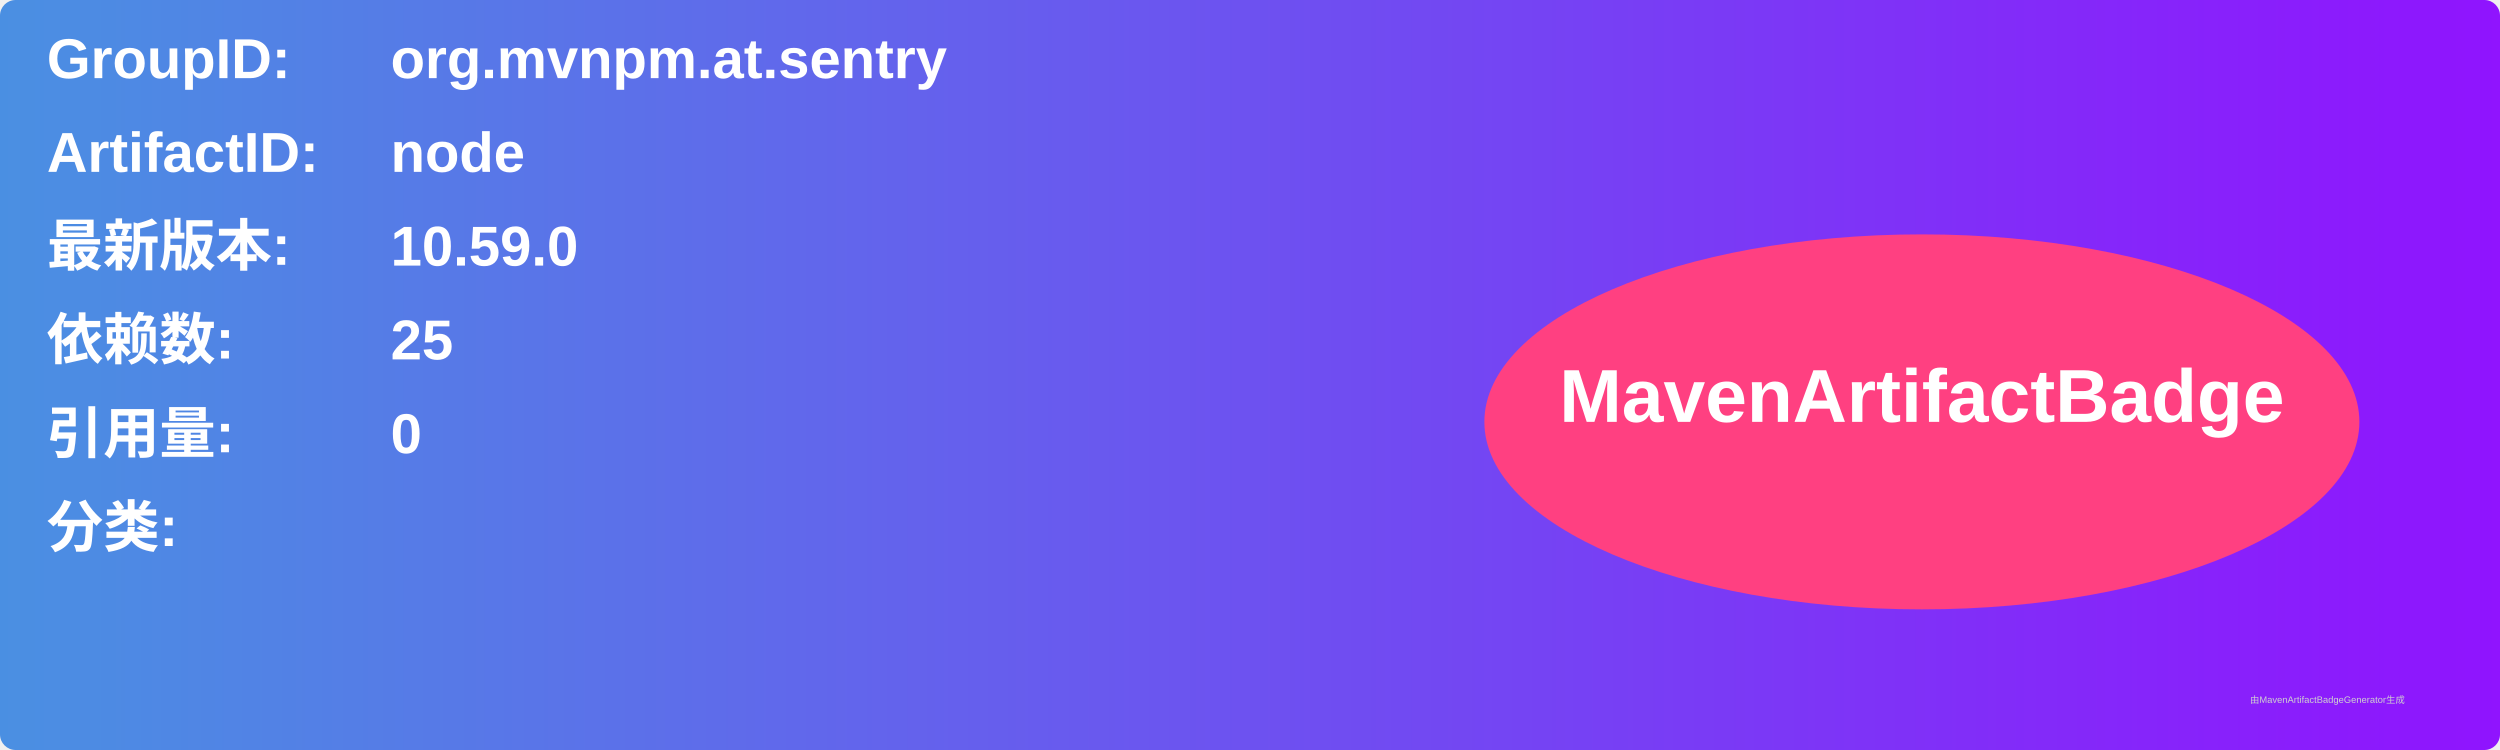
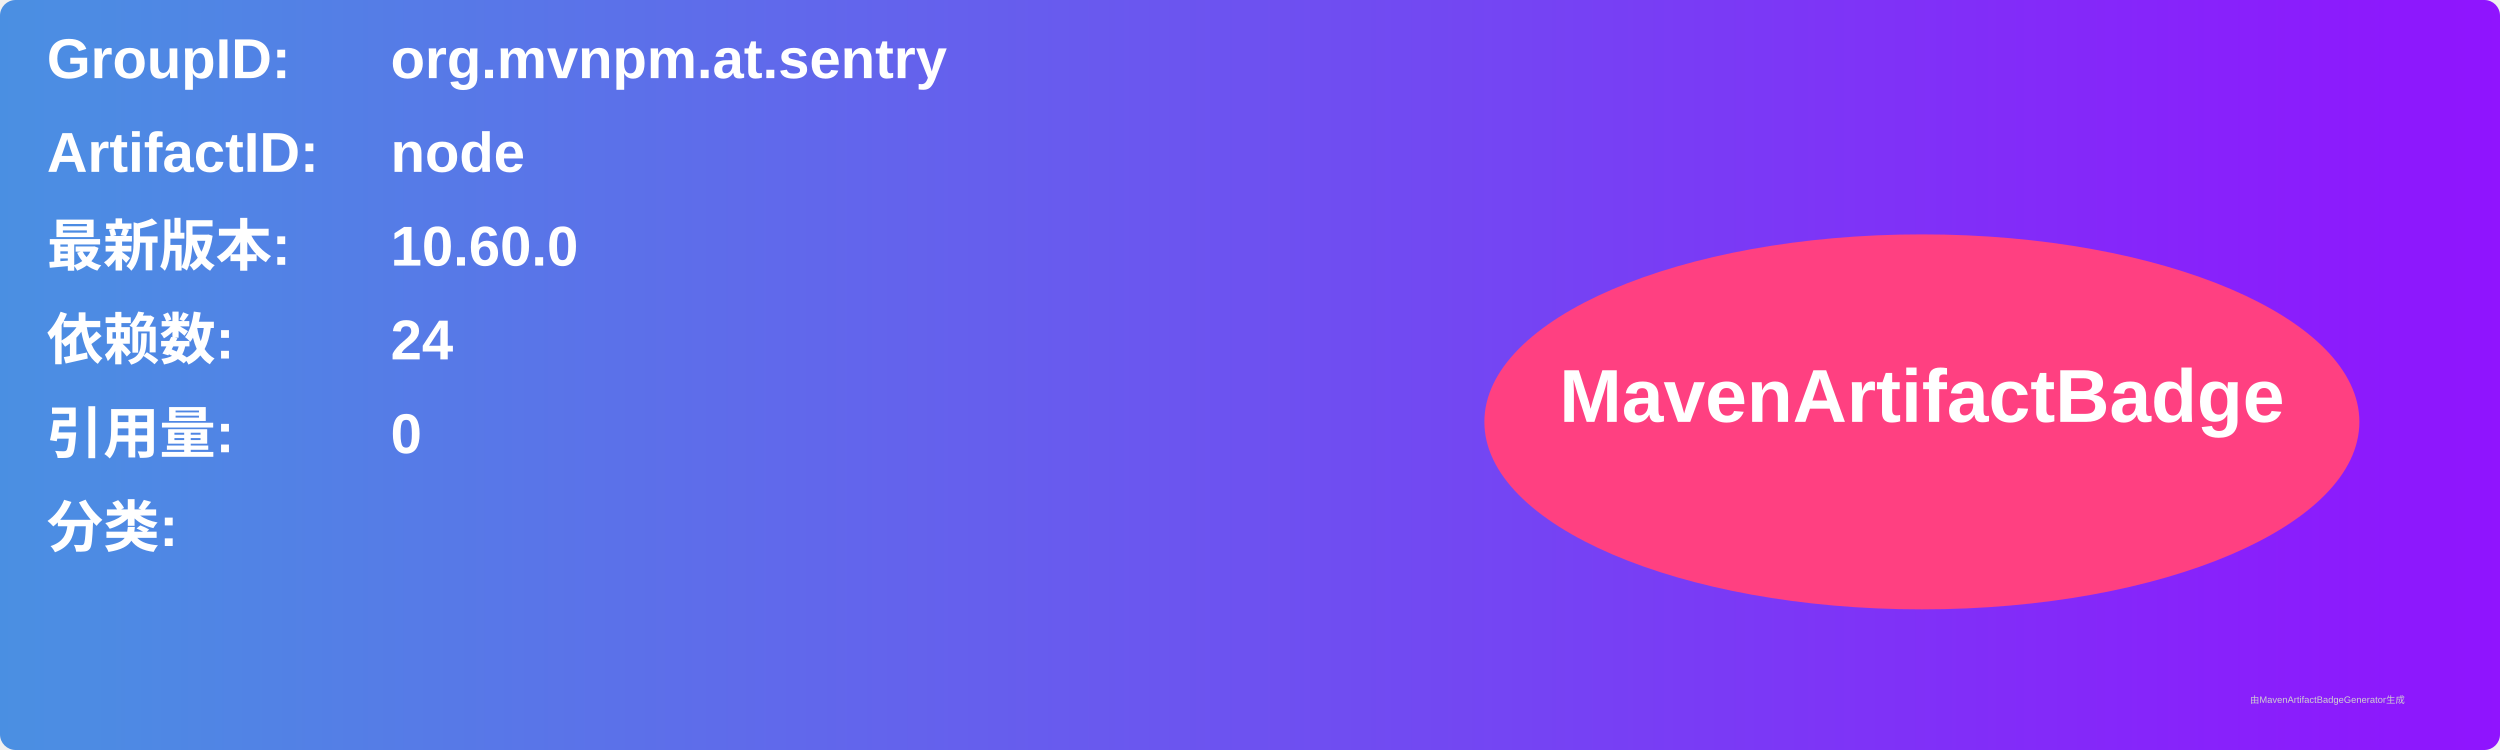
<svg xmlns="http://www.w3.org/2000/svg" width="800" height="240" viewBox="0 0 800 240">
  <linearGradient id="grad" x1="0%" y1="0%" x2="100%" y2="0%">
    <stop offset="0%" stop-color="#4a90e2" />
    <stop offset="100%" stop-color="#9013fe" />
  </linearGradient>
  <rect width="100%" height="100%" rx="5" ry="5" fill="url(#grad)" />
  <g transform="translate(15, 15)">
    <text x="0" y="10" font-family="Arial" font-size="18" fill="white" font-weight="bold" width="260">GroupID:</text>
    <text x="110" y="10" font-family="Arial" font-size="18" fill="white" font-weight="bold" width="460">org.mvnpm.at.sentry</text>
    <text x="0" y="40" font-family="Arial" font-size="18" fill="white" font-weight="bold" width="260">ArtifactID:</text>
    <text x="110" y="40" font-family="Arial" font-size="18" fill="white" font-weight="bold" width="460">node</text>
    <text x="0" y="70" font-family="Arial" font-size="18" fill="white" font-weight="bold">最新版本:</text>
    <text x="110" y="70" font-family="Arial" font-size="18" fill="white" font-weight="bold">
-       <tspan font-weight="bold">10.59.0</tspan>
+       <tspan font-weight="bold">10.60.0</tspan>
    </text>
    <text x="0" y="100" font-family="Arial" font-size="18" fill="white" font-weight="bold">依赖数: </text>
    <text x="110" y="100" font-family="Arial" font-size="18" fill="white">
-       <tspan font-weight="bold">25</tspan>
+       <tspan font-weight="bold">24</tspan>
    </text>
    <text x="0" y="130" font-family="Arial" font-size="18" fill="white" font-weight="bold">引用量: </text>
    <text x="110" y="130" font-family="Arial" font-size="18" fill="white">
      <tspan font-weight="bold">0</tspan>
    </text>
    <text x="0" y="160" font-family="Arial" font-size="18" fill="white" font-weight="bold">分类:</text>
    <text x="10" y="190" font-family="Arial" font-size="10" fill="white">
      <tspan font-weight="bold" />
    </text>
    <ellipse cx="600" cy="120" rx="140" ry="60" fill="#ff4081" />
    <text x="600" y="120" text-anchor="middle" font-family="Arial" font-size="24" fill="white" font-weight="bold">MavenArtifactBadge</text>
  </g>
  <text x="720" y="225" font-family="Arial" font-size="3" fill="#d0d0d0">由MavenArtifactBadgeGenerator生成</text>
</svg>
